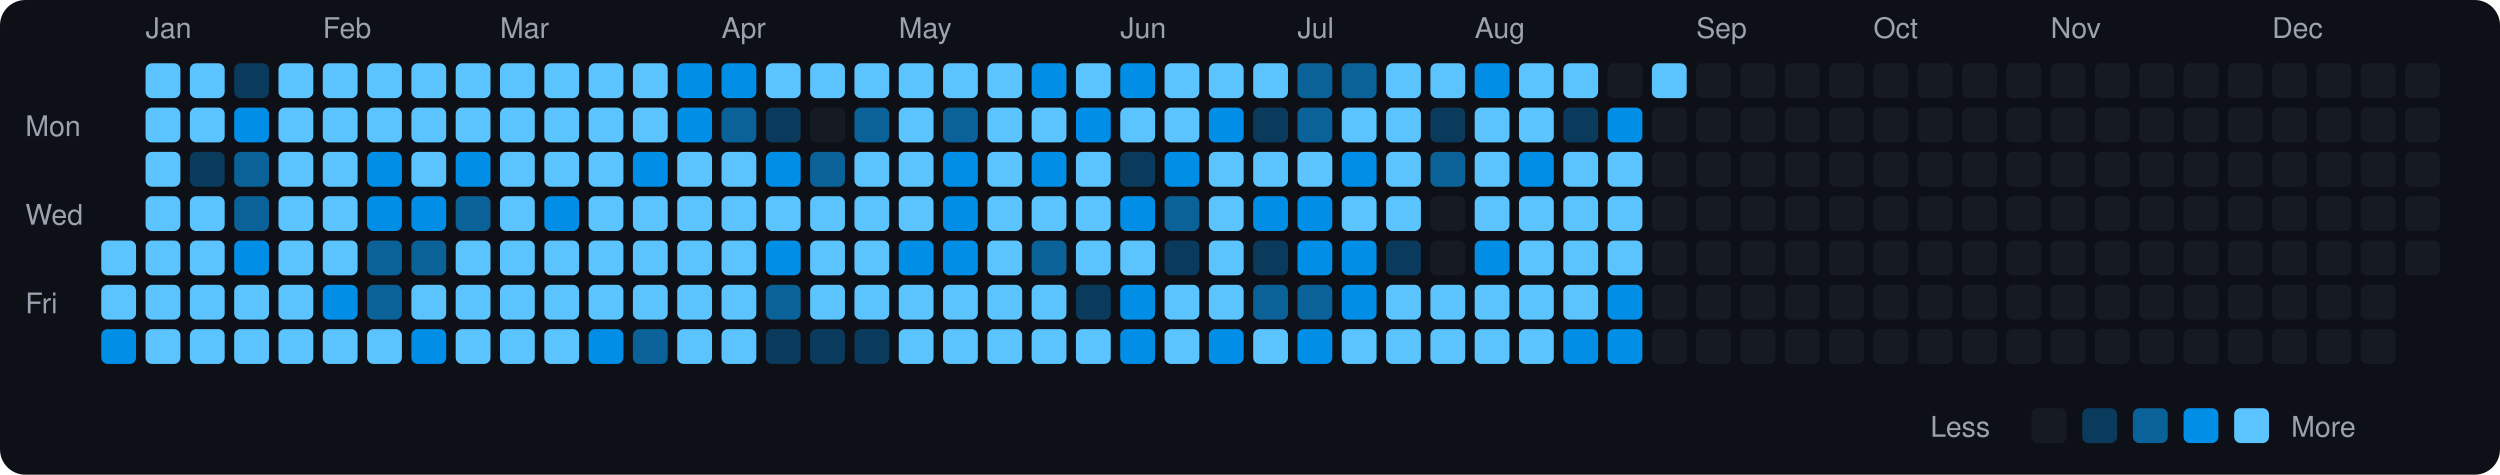
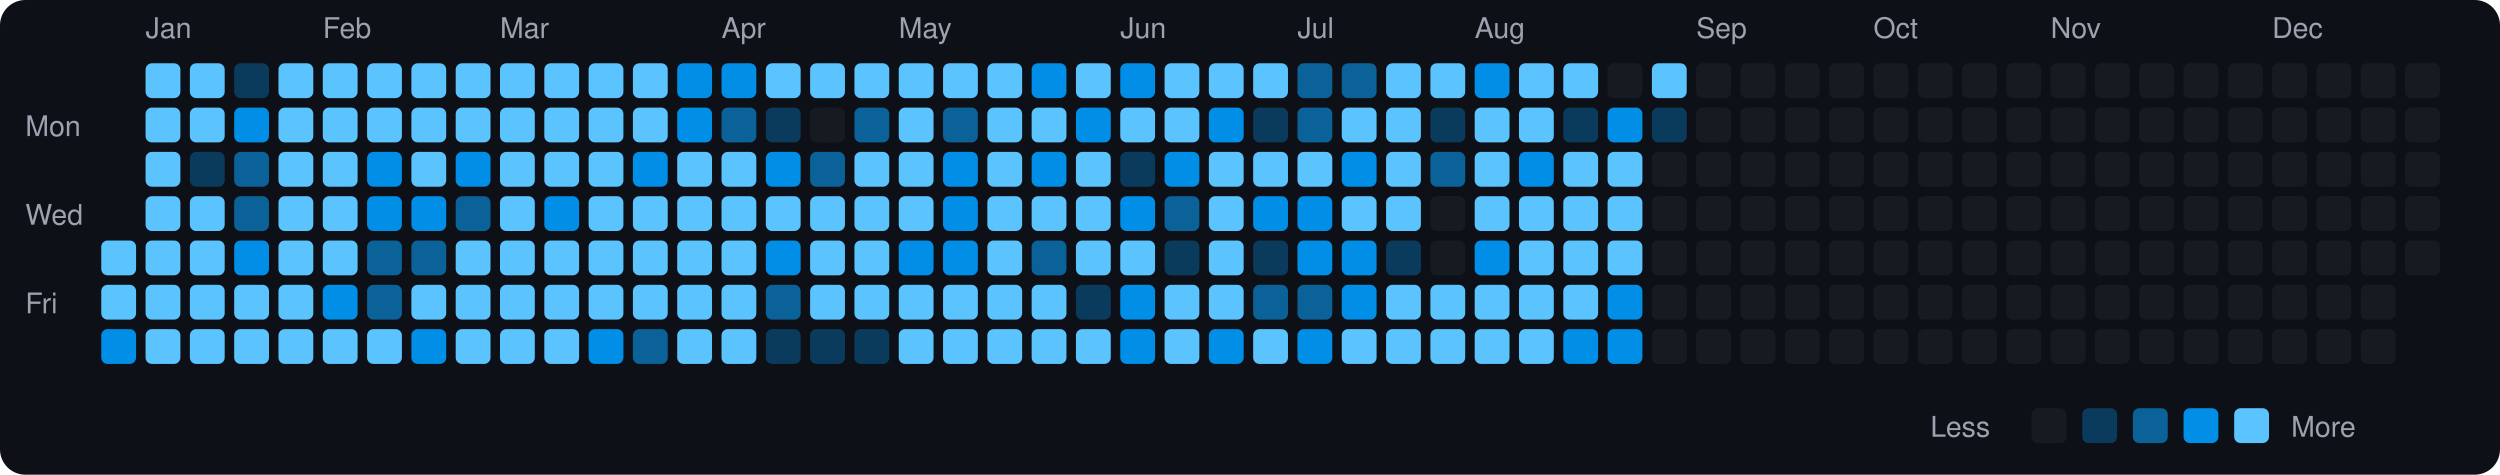
<svg xmlns="http://www.w3.org/2000/svg" viewBox="0 0 790 150" width="790" height="150">
  <rect width="790" height="150" fill="#0d1117" rx="8" ry="8" />
  <text x="8" y="43" fill="#9ca3af" font-size="9" font-family="-apple-system, BlinkMacSystemFont, 'Segoe UI', Helvetica, Arial, sans-serif">Mon</text>
  <text x="8" y="71" fill="#9ca3af" font-size="9" font-family="-apple-system, BlinkMacSystemFont, 'Segoe UI', Helvetica, Arial, sans-serif">Wed</text>
  <text x="8" y="99" fill="#9ca3af" font-size="9" font-family="-apple-system, BlinkMacSystemFont, 'Segoe UI', Helvetica, Arial, sans-serif">Fri</text>
  <rect x="32" y="76" width="11" height="11" rx="2" ry="2" fill="#5bc4ff">
    </rect>
  <rect x="32" y="90" width="11" height="11" rx="2" ry="2" fill="#5bc4ff">
    </rect>
  <rect x="32" y="104" width="11" height="11" rx="2" ry="2" fill="#008ee6">
    </rect>
  <text x="46" y="12" fill="#9ca3af" font-size="9" font-family="-apple-system, BlinkMacSystemFont, 'Segoe UI', Helvetica, Arial, sans-serif">Jan</text>
  <rect x="46" y="20" width="11" height="11" rx="2" ry="2" fill="#5bc4ff">
    </rect>
  <rect x="46" y="34" width="11" height="11" rx="2" ry="2" fill="#5bc4ff">
    </rect>
  <rect x="46" y="48" width="11" height="11" rx="2" ry="2" fill="#5bc4ff">
    </rect>
  <rect x="46" y="62" width="11" height="11" rx="2" ry="2" fill="#5bc4ff">
    </rect>
  <rect x="46" y="76" width="11" height="11" rx="2" ry="2" fill="#5bc4ff">
    </rect>
  <rect x="46" y="90" width="11" height="11" rx="2" ry="2" fill="#5bc4ff">
    </rect>
  <rect x="46" y="104" width="11" height="11" rx="2" ry="2" fill="#5bc4ff">
    </rect>
  <rect x="60" y="20" width="11" height="11" rx="2" ry="2" fill="#5bc4ff">
    </rect>
  <rect x="60" y="34" width="11" height="11" rx="2" ry="2" fill="#5bc4ff">
    </rect>
  <rect x="60" y="48" width="11" height="11" rx="2" ry="2" fill="#0b3b5c">
    </rect>
  <rect x="60" y="62" width="11" height="11" rx="2" ry="2" fill="#5bc4ff">
    </rect>
  <rect x="60" y="76" width="11" height="11" rx="2" ry="2" fill="#5bc4ff">
    </rect>
  <rect x="60" y="90" width="11" height="11" rx="2" ry="2" fill="#5bc4ff">
    </rect>
  <rect x="60" y="104" width="11" height="11" rx="2" ry="2" fill="#5bc4ff">
    </rect>
  <rect x="74" y="20" width="11" height="11" rx="2" ry="2" fill="#0b3b5c">
    </rect>
  <rect x="74" y="34" width="11" height="11" rx="2" ry="2" fill="#008ee6">
    </rect>
  <rect x="74" y="48" width="11" height="11" rx="2" ry="2" fill="#0a6299">
    </rect>
  <rect x="74" y="62" width="11" height="11" rx="2" ry="2" fill="#0a6299">
    </rect>
  <rect x="74" y="76" width="11" height="11" rx="2" ry="2" fill="#008ee6">
    </rect>
  <rect x="74" y="90" width="11" height="11" rx="2" ry="2" fill="#5bc4ff">
    </rect>
  <rect x="74" y="104" width="11" height="11" rx="2" ry="2" fill="#5bc4ff">
    </rect>
  <rect x="88" y="20" width="11" height="11" rx="2" ry="2" fill="#5bc4ff">
    </rect>
  <rect x="88" y="34" width="11" height="11" rx="2" ry="2" fill="#5bc4ff">
    </rect>
  <rect x="88" y="48" width="11" height="11" rx="2" ry="2" fill="#5bc4ff">
    </rect>
  <rect x="88" y="62" width="11" height="11" rx="2" ry="2" fill="#5bc4ff">
    </rect>
  <rect x="88" y="76" width="11" height="11" rx="2" ry="2" fill="#5bc4ff">
    </rect>
  <rect x="88" y="90" width="11" height="11" rx="2" ry="2" fill="#5bc4ff">
    </rect>
  <rect x="88" y="104" width="11" height="11" rx="2" ry="2" fill="#5bc4ff">
    </rect>
  <text x="102" y="12" fill="#9ca3af" font-size="9" font-family="-apple-system, BlinkMacSystemFont, 'Segoe UI', Helvetica, Arial, sans-serif">Feb</text>
  <rect x="102" y="20" width="11" height="11" rx="2" ry="2" fill="#5bc4ff">
    </rect>
  <rect x="102" y="34" width="11" height="11" rx="2" ry="2" fill="#5bc4ff">
    </rect>
  <rect x="102" y="48" width="11" height="11" rx="2" ry="2" fill="#5bc4ff">
    </rect>
  <rect x="102" y="62" width="11" height="11" rx="2" ry="2" fill="#5bc4ff">
    </rect>
  <rect x="102" y="76" width="11" height="11" rx="2" ry="2" fill="#5bc4ff">
    </rect>
  <rect x="102" y="90" width="11" height="11" rx="2" ry="2" fill="#008ee6">
    </rect>
  <rect x="102" y="104" width="11" height="11" rx="2" ry="2" fill="#5bc4ff">
    </rect>
  <rect x="116" y="20" width="11" height="11" rx="2" ry="2" fill="#5bc4ff">
    </rect>
  <rect x="116" y="34" width="11" height="11" rx="2" ry="2" fill="#5bc4ff">
    </rect>
  <rect x="116" y="48" width="11" height="11" rx="2" ry="2" fill="#008ee6">
    </rect>
  <rect x="116" y="62" width="11" height="11" rx="2" ry="2" fill="#008ee6">
    </rect>
  <rect x="116" y="76" width="11" height="11" rx="2" ry="2" fill="#0a6299">
    </rect>
  <rect x="116" y="90" width="11" height="11" rx="2" ry="2" fill="#0a6299">
    </rect>
  <rect x="116" y="104" width="11" height="11" rx="2" ry="2" fill="#5bc4ff">
    </rect>
  <rect x="130" y="20" width="11" height="11" rx="2" ry="2" fill="#5bc4ff">
    </rect>
  <rect x="130" y="34" width="11" height="11" rx="2" ry="2" fill="#5bc4ff">
    </rect>
  <rect x="130" y="48" width="11" height="11" rx="2" ry="2" fill="#5bc4ff">
    </rect>
  <rect x="130" y="62" width="11" height="11" rx="2" ry="2" fill="#008ee6">
    </rect>
  <rect x="130" y="76" width="11" height="11" rx="2" ry="2" fill="#0a6299">
    </rect>
  <rect x="130" y="90" width="11" height="11" rx="2" ry="2" fill="#5bc4ff">
    </rect>
  <rect x="130" y="104" width="11" height="11" rx="2" ry="2" fill="#008ee6">
    </rect>
  <rect x="144" y="20" width="11" height="11" rx="2" ry="2" fill="#5bc4ff">
    </rect>
  <rect x="144" y="34" width="11" height="11" rx="2" ry="2" fill="#5bc4ff">
    </rect>
  <rect x="144" y="48" width="11" height="11" rx="2" ry="2" fill="#008ee6">
    </rect>
  <rect x="144" y="62" width="11" height="11" rx="2" ry="2" fill="#0a6299">
    </rect>
  <rect x="144" y="76" width="11" height="11" rx="2" ry="2" fill="#5bc4ff">
    </rect>
  <rect x="144" y="90" width="11" height="11" rx="2" ry="2" fill="#5bc4ff">
    </rect>
  <rect x="144" y="104" width="11" height="11" rx="2" ry="2" fill="#5bc4ff">
    </rect>
  <text x="158" y="12" fill="#9ca3af" font-size="9" font-family="-apple-system, BlinkMacSystemFont, 'Segoe UI', Helvetica, Arial, sans-serif">Mar</text>
  <rect x="158" y="20" width="11" height="11" rx="2" ry="2" fill="#5bc4ff">
    </rect>
  <rect x="158" y="34" width="11" height="11" rx="2" ry="2" fill="#5bc4ff">
    </rect>
  <rect x="158" y="48" width="11" height="11" rx="2" ry="2" fill="#5bc4ff">
    </rect>
  <rect x="158" y="62" width="11" height="11" rx="2" ry="2" fill="#5bc4ff">
    </rect>
  <rect x="158" y="76" width="11" height="11" rx="2" ry="2" fill="#5bc4ff">
    </rect>
  <rect x="158" y="90" width="11" height="11" rx="2" ry="2" fill="#5bc4ff">
    </rect>
  <rect x="158" y="104" width="11" height="11" rx="2" ry="2" fill="#5bc4ff">
    </rect>
  <rect x="172" y="20" width="11" height="11" rx="2" ry="2" fill="#5bc4ff">
    </rect>
  <rect x="172" y="34" width="11" height="11" rx="2" ry="2" fill="#5bc4ff">
    </rect>
  <rect x="172" y="48" width="11" height="11" rx="2" ry="2" fill="#5bc4ff">
    </rect>
  <rect x="172" y="62" width="11" height="11" rx="2" ry="2" fill="#008ee6">
    </rect>
  <rect x="172" y="76" width="11" height="11" rx="2" ry="2" fill="#5bc4ff">
    </rect>
  <rect x="172" y="90" width="11" height="11" rx="2" ry="2" fill="#5bc4ff">
    </rect>
  <rect x="172" y="104" width="11" height="11" rx="2" ry="2" fill="#5bc4ff">
    </rect>
  <rect x="186" y="20" width="11" height="11" rx="2" ry="2" fill="#5bc4ff">
    </rect>
  <rect x="186" y="34" width="11" height="11" rx="2" ry="2" fill="#5bc4ff">
    </rect>
  <rect x="186" y="48" width="11" height="11" rx="2" ry="2" fill="#5bc4ff">
    </rect>
  <rect x="186" y="62" width="11" height="11" rx="2" ry="2" fill="#5bc4ff">
    </rect>
  <rect x="186" y="76" width="11" height="11" rx="2" ry="2" fill="#5bc4ff">
    </rect>
  <rect x="186" y="90" width="11" height="11" rx="2" ry="2" fill="#5bc4ff">
    </rect>
  <rect x="186" y="104" width="11" height="11" rx="2" ry="2" fill="#008ee6">
    </rect>
  <rect x="200" y="20" width="11" height="11" rx="2" ry="2" fill="#5bc4ff">
    </rect>
  <rect x="200" y="34" width="11" height="11" rx="2" ry="2" fill="#5bc4ff">
    </rect>
  <rect x="200" y="48" width="11" height="11" rx="2" ry="2" fill="#008ee6">
    </rect>
  <rect x="200" y="62" width="11" height="11" rx="2" ry="2" fill="#5bc4ff">
    </rect>
  <rect x="200" y="76" width="11" height="11" rx="2" ry="2" fill="#5bc4ff">
    </rect>
  <rect x="200" y="90" width="11" height="11" rx="2" ry="2" fill="#5bc4ff">
    </rect>
  <rect x="200" y="104" width="11" height="11" rx="2" ry="2" fill="#0a6299">
    </rect>
  <rect x="214" y="20" width="11" height="11" rx="2" ry="2" fill="#008ee6">
    </rect>
  <rect x="214" y="34" width="11" height="11" rx="2" ry="2" fill="#008ee6">
    </rect>
  <rect x="214" y="48" width="11" height="11" rx="2" ry="2" fill="#5bc4ff">
    </rect>
  <rect x="214" y="62" width="11" height="11" rx="2" ry="2" fill="#5bc4ff">
    </rect>
  <rect x="214" y="76" width="11" height="11" rx="2" ry="2" fill="#5bc4ff">
    </rect>
  <rect x="214" y="90" width="11" height="11" rx="2" ry="2" fill="#5bc4ff">
    </rect>
  <rect x="214" y="104" width="11" height="11" rx="2" ry="2" fill="#5bc4ff">
    </rect>
  <text x="228" y="12" fill="#9ca3af" font-size="9" font-family="-apple-system, BlinkMacSystemFont, 'Segoe UI', Helvetica, Arial, sans-serif">Apr</text>
  <rect x="228" y="20" width="11" height="11" rx="2" ry="2" fill="#008ee6">
    </rect>
  <rect x="228" y="34" width="11" height="11" rx="2" ry="2" fill="#0a6299">
    </rect>
  <rect x="228" y="48" width="11" height="11" rx="2" ry="2" fill="#5bc4ff">
    </rect>
  <rect x="228" y="62" width="11" height="11" rx="2" ry="2" fill="#5bc4ff">
    </rect>
  <rect x="228" y="76" width="11" height="11" rx="2" ry="2" fill="#5bc4ff">
    </rect>
  <rect x="228" y="90" width="11" height="11" rx="2" ry="2" fill="#5bc4ff">
    </rect>
  <rect x="228" y="104" width="11" height="11" rx="2" ry="2" fill="#5bc4ff">
    </rect>
  <rect x="242" y="20" width="11" height="11" rx="2" ry="2" fill="#5bc4ff">
    </rect>
  <rect x="242" y="34" width="11" height="11" rx="2" ry="2" fill="#0b3b5c">
    </rect>
  <rect x="242" y="48" width="11" height="11" rx="2" ry="2" fill="#008ee6">
    </rect>
  <rect x="242" y="62" width="11" height="11" rx="2" ry="2" fill="#5bc4ff">
    </rect>
  <rect x="242" y="76" width="11" height="11" rx="2" ry="2" fill="#008ee6">
    </rect>
  <rect x="242" y="90" width="11" height="11" rx="2" ry="2" fill="#0a6299">
    </rect>
  <rect x="242" y="104" width="11" height="11" rx="2" ry="2" fill="#0b3b5c">
    </rect>
  <rect x="256" y="20" width="11" height="11" rx="2" ry="2" fill="#5bc4ff">
    </rect>
  <rect x="256" y="34" width="11" height="11" rx="2" ry="2" fill="#161b22">
    </rect>
  <rect x="256" y="48" width="11" height="11" rx="2" ry="2" fill="#0a6299">
    </rect>
  <rect x="256" y="62" width="11" height="11" rx="2" ry="2" fill="#5bc4ff">
    </rect>
  <rect x="256" y="76" width="11" height="11" rx="2" ry="2" fill="#5bc4ff">
    </rect>
  <rect x="256" y="90" width="11" height="11" rx="2" ry="2" fill="#5bc4ff">
    </rect>
  <rect x="256" y="104" width="11" height="11" rx="2" ry="2" fill="#0b3b5c">
    </rect>
  <rect x="270" y="20" width="11" height="11" rx="2" ry="2" fill="#5bc4ff">
    </rect>
  <rect x="270" y="34" width="11" height="11" rx="2" ry="2" fill="#0a6299">
    </rect>
  <rect x="270" y="48" width="11" height="11" rx="2" ry="2" fill="#5bc4ff">
    </rect>
  <rect x="270" y="62" width="11" height="11" rx="2" ry="2" fill="#5bc4ff">
    </rect>
  <rect x="270" y="76" width="11" height="11" rx="2" ry="2" fill="#5bc4ff">
    </rect>
  <rect x="270" y="90" width="11" height="11" rx="2" ry="2" fill="#5bc4ff">
    </rect>
  <rect x="270" y="104" width="11" height="11" rx="2" ry="2" fill="#0b3b5c">
    </rect>
  <text x="284" y="12" fill="#9ca3af" font-size="9" font-family="-apple-system, BlinkMacSystemFont, 'Segoe UI', Helvetica, Arial, sans-serif">May</text>
  <rect x="284" y="20" width="11" height="11" rx="2" ry="2" fill="#5bc4ff">
    </rect>
  <rect x="284" y="34" width="11" height="11" rx="2" ry="2" fill="#5bc4ff">
    </rect>
  <rect x="284" y="48" width="11" height="11" rx="2" ry="2" fill="#5bc4ff">
    </rect>
  <rect x="284" y="62" width="11" height="11" rx="2" ry="2" fill="#5bc4ff">
    </rect>
  <rect x="284" y="76" width="11" height="11" rx="2" ry="2" fill="#008ee6">
    </rect>
  <rect x="284" y="90" width="11" height="11" rx="2" ry="2" fill="#5bc4ff">
    </rect>
  <rect x="284" y="104" width="11" height="11" rx="2" ry="2" fill="#5bc4ff">
    </rect>
  <rect x="298" y="20" width="11" height="11" rx="2" ry="2" fill="#5bc4ff">
    </rect>
  <rect x="298" y="34" width="11" height="11" rx="2" ry="2" fill="#0a6299">
    </rect>
  <rect x="298" y="48" width="11" height="11" rx="2" ry="2" fill="#008ee6">
    </rect>
  <rect x="298" y="62" width="11" height="11" rx="2" ry="2" fill="#008ee6">
    </rect>
  <rect x="298" y="76" width="11" height="11" rx="2" ry="2" fill="#008ee6">
    </rect>
  <rect x="298" y="90" width="11" height="11" rx="2" ry="2" fill="#5bc4ff">
    </rect>
  <rect x="298" y="104" width="11" height="11" rx="2" ry="2" fill="#5bc4ff">
    </rect>
  <rect x="312" y="20" width="11" height="11" rx="2" ry="2" fill="#5bc4ff">
    </rect>
  <rect x="312" y="34" width="11" height="11" rx="2" ry="2" fill="#5bc4ff">
    </rect>
  <rect x="312" y="48" width="11" height="11" rx="2" ry="2" fill="#5bc4ff">
    </rect>
  <rect x="312" y="62" width="11" height="11" rx="2" ry="2" fill="#5bc4ff">
    </rect>
  <rect x="312" y="76" width="11" height="11" rx="2" ry="2" fill="#5bc4ff">
    </rect>
  <rect x="312" y="90" width="11" height="11" rx="2" ry="2" fill="#5bc4ff">
    </rect>
  <rect x="312" y="104" width="11" height="11" rx="2" ry="2" fill="#5bc4ff">
    </rect>
  <rect x="326" y="20" width="11" height="11" rx="2" ry="2" fill="#008ee6">
    </rect>
  <rect x="326" y="34" width="11" height="11" rx="2" ry="2" fill="#5bc4ff">
    </rect>
  <rect x="326" y="48" width="11" height="11" rx="2" ry="2" fill="#008ee6">
    </rect>
  <rect x="326" y="62" width="11" height="11" rx="2" ry="2" fill="#5bc4ff">
    </rect>
  <rect x="326" y="76" width="11" height="11" rx="2" ry="2" fill="#0a6299">
    </rect>
  <rect x="326" y="90" width="11" height="11" rx="2" ry="2" fill="#5bc4ff">
    </rect>
  <rect x="326" y="104" width="11" height="11" rx="2" ry="2" fill="#5bc4ff">
    </rect>
  <rect x="340" y="20" width="11" height="11" rx="2" ry="2" fill="#5bc4ff">
    </rect>
  <rect x="340" y="34" width="11" height="11" rx="2" ry="2" fill="#008ee6">
    </rect>
  <rect x="340" y="48" width="11" height="11" rx="2" ry="2" fill="#5bc4ff">
    </rect>
  <rect x="340" y="62" width="11" height="11" rx="2" ry="2" fill="#5bc4ff">
    </rect>
  <rect x="340" y="76" width="11" height="11" rx="2" ry="2" fill="#5bc4ff">
    </rect>
  <rect x="340" y="90" width="11" height="11" rx="2" ry="2" fill="#0b3b5c">
    </rect>
  <rect x="340" y="104" width="11" height="11" rx="2" ry="2" fill="#5bc4ff">
    </rect>
  <text x="354" y="12" fill="#9ca3af" font-size="9" font-family="-apple-system, BlinkMacSystemFont, 'Segoe UI', Helvetica, Arial, sans-serif">Jun</text>
  <rect x="354" y="20" width="11" height="11" rx="2" ry="2" fill="#008ee6">
    </rect>
  <rect x="354" y="34" width="11" height="11" rx="2" ry="2" fill="#5bc4ff">
    </rect>
  <rect x="354" y="48" width="11" height="11" rx="2" ry="2" fill="#0b3b5c">
    </rect>
  <rect x="354" y="62" width="11" height="11" rx="2" ry="2" fill="#008ee6">
    </rect>
  <rect x="354" y="76" width="11" height="11" rx="2" ry="2" fill="#5bc4ff">
    </rect>
  <rect x="354" y="90" width="11" height="11" rx="2" ry="2" fill="#008ee6">
    </rect>
  <rect x="354" y="104" width="11" height="11" rx="2" ry="2" fill="#008ee6">
    </rect>
  <rect x="368" y="20" width="11" height="11" rx="2" ry="2" fill="#5bc4ff">
    </rect>
  <rect x="368" y="34" width="11" height="11" rx="2" ry="2" fill="#5bc4ff">
    </rect>
  <rect x="368" y="48" width="11" height="11" rx="2" ry="2" fill="#008ee6">
    </rect>
  <rect x="368" y="62" width="11" height="11" rx="2" ry="2" fill="#0a6299">
    </rect>
  <rect x="368" y="76" width="11" height="11" rx="2" ry="2" fill="#0b3b5c">
    </rect>
  <rect x="368" y="90" width="11" height="11" rx="2" ry="2" fill="#5bc4ff">
    </rect>
  <rect x="368" y="104" width="11" height="11" rx="2" ry="2" fill="#5bc4ff">
    </rect>
  <rect x="382" y="20" width="11" height="11" rx="2" ry="2" fill="#5bc4ff">
    </rect>
  <rect x="382" y="34" width="11" height="11" rx="2" ry="2" fill="#008ee6">
    </rect>
  <rect x="382" y="48" width="11" height="11" rx="2" ry="2" fill="#5bc4ff">
    </rect>
  <rect x="382" y="62" width="11" height="11" rx="2" ry="2" fill="#5bc4ff">
    </rect>
  <rect x="382" y="76" width="11" height="11" rx="2" ry="2" fill="#5bc4ff">
    </rect>
  <rect x="382" y="90" width="11" height="11" rx="2" ry="2" fill="#5bc4ff">
    </rect>
  <rect x="382" y="104" width="11" height="11" rx="2" ry="2" fill="#008ee6">
    </rect>
  <rect x="396" y="20" width="11" height="11" rx="2" ry="2" fill="#5bc4ff">
    </rect>
  <rect x="396" y="34" width="11" height="11" rx="2" ry="2" fill="#0b3b5c">
    </rect>
  <rect x="396" y="48" width="11" height="11" rx="2" ry="2" fill="#5bc4ff">
    </rect>
  <rect x="396" y="62" width="11" height="11" rx="2" ry="2" fill="#008ee6">
    </rect>
  <rect x="396" y="76" width="11" height="11" rx="2" ry="2" fill="#0b3b5c">
    </rect>
  <rect x="396" y="90" width="11" height="11" rx="2" ry="2" fill="#0a6299">
    </rect>
  <rect x="396" y="104" width="11" height="11" rx="2" ry="2" fill="#5bc4ff">
    </rect>
  <text x="410" y="12" fill="#9ca3af" font-size="9" font-family="-apple-system, BlinkMacSystemFont, 'Segoe UI', Helvetica, Arial, sans-serif">Jul</text>
  <rect x="410" y="20" width="11" height="11" rx="2" ry="2" fill="#0a6299">
    </rect>
  <rect x="410" y="34" width="11" height="11" rx="2" ry="2" fill="#0a6299">
    </rect>
  <rect x="410" y="48" width="11" height="11" rx="2" ry="2" fill="#5bc4ff">
    </rect>
  <rect x="410" y="62" width="11" height="11" rx="2" ry="2" fill="#008ee6">
    </rect>
  <rect x="410" y="76" width="11" height="11" rx="2" ry="2" fill="#008ee6">
    </rect>
  <rect x="410" y="90" width="11" height="11" rx="2" ry="2" fill="#0a6299">
    </rect>
  <rect x="410" y="104" width="11" height="11" rx="2" ry="2" fill="#008ee6">
    </rect>
  <rect x="424" y="20" width="11" height="11" rx="2" ry="2" fill="#0a6299">
    </rect>
  <rect x="424" y="34" width="11" height="11" rx="2" ry="2" fill="#5bc4ff">
    </rect>
  <rect x="424" y="48" width="11" height="11" rx="2" ry="2" fill="#008ee6">
    </rect>
  <rect x="424" y="62" width="11" height="11" rx="2" ry="2" fill="#5bc4ff">
    </rect>
  <rect x="424" y="76" width="11" height="11" rx="2" ry="2" fill="#008ee6">
    </rect>
  <rect x="424" y="90" width="11" height="11" rx="2" ry="2" fill="#008ee6">
    </rect>
  <rect x="424" y="104" width="11" height="11" rx="2" ry="2" fill="#5bc4ff">
    </rect>
  <rect x="438" y="20" width="11" height="11" rx="2" ry="2" fill="#5bc4ff">
    </rect>
  <rect x="438" y="34" width="11" height="11" rx="2" ry="2" fill="#5bc4ff">
    </rect>
  <rect x="438" y="48" width="11" height="11" rx="2" ry="2" fill="#5bc4ff">
    </rect>
  <rect x="438" y="62" width="11" height="11" rx="2" ry="2" fill="#5bc4ff">
    </rect>
  <rect x="438" y="76" width="11" height="11" rx="2" ry="2" fill="#0b3b5c">
    </rect>
  <rect x="438" y="90" width="11" height="11" rx="2" ry="2" fill="#5bc4ff">
    </rect>
  <rect x="438" y="104" width="11" height="11" rx="2" ry="2" fill="#5bc4ff">
    </rect>
  <rect x="452" y="20" width="11" height="11" rx="2" ry="2" fill="#5bc4ff">
    </rect>
  <rect x="452" y="34" width="11" height="11" rx="2" ry="2" fill="#0b3b5c">
    </rect>
  <rect x="452" y="48" width="11" height="11" rx="2" ry="2" fill="#0a6299">
    </rect>
  <rect x="452" y="62" width="11" height="11" rx="2" ry="2" fill="#161b22">
    </rect>
  <rect x="452" y="76" width="11" height="11" rx="2" ry="2" fill="#161b22">
    </rect>
  <rect x="452" y="90" width="11" height="11" rx="2" ry="2" fill="#5bc4ff">
    </rect>
  <rect x="452" y="104" width="11" height="11" rx="2" ry="2" fill="#5bc4ff">
    </rect>
  <text x="466" y="12" fill="#9ca3af" font-size="9" font-family="-apple-system, BlinkMacSystemFont, 'Segoe UI', Helvetica, Arial, sans-serif">Aug</text>
  <rect x="466" y="20" width="11" height="11" rx="2" ry="2" fill="#008ee6">
    </rect>
  <rect x="466" y="34" width="11" height="11" rx="2" ry="2" fill="#5bc4ff">
    </rect>
  <rect x="466" y="48" width="11" height="11" rx="2" ry="2" fill="#5bc4ff">
    </rect>
  <rect x="466" y="62" width="11" height="11" rx="2" ry="2" fill="#5bc4ff">
    </rect>
  <rect x="466" y="76" width="11" height="11" rx="2" ry="2" fill="#008ee6">
    </rect>
  <rect x="466" y="90" width="11" height="11" rx="2" ry="2" fill="#5bc4ff">
    </rect>
  <rect x="466" y="104" width="11" height="11" rx="2" ry="2" fill="#5bc4ff">
    </rect>
  <rect x="480" y="20" width="11" height="11" rx="2" ry="2" fill="#5bc4ff">
    </rect>
  <rect x="480" y="34" width="11" height="11" rx="2" ry="2" fill="#5bc4ff">
    </rect>
  <rect x="480" y="48" width="11" height="11" rx="2" ry="2" fill="#008ee6">
    </rect>
  <rect x="480" y="62" width="11" height="11" rx="2" ry="2" fill="#5bc4ff">
    </rect>
  <rect x="480" y="76" width="11" height="11" rx="2" ry="2" fill="#5bc4ff">
    </rect>
  <rect x="480" y="90" width="11" height="11" rx="2" ry="2" fill="#5bc4ff">
    </rect>
  <rect x="480" y="104" width="11" height="11" rx="2" ry="2" fill="#5bc4ff">
    </rect>
  <rect x="494" y="20" width="11" height="11" rx="2" ry="2" fill="#5bc4ff">
    </rect>
  <rect x="494" y="34" width="11" height="11" rx="2" ry="2" fill="#0b3b5c">
    </rect>
  <rect x="494" y="48" width="11" height="11" rx="2" ry="2" fill="#5bc4ff">
    </rect>
  <rect x="494" y="62" width="11" height="11" rx="2" ry="2" fill="#5bc4ff">
    </rect>
  <rect x="494" y="76" width="11" height="11" rx="2" ry="2" fill="#5bc4ff">
    </rect>
  <rect x="494" y="90" width="11" height="11" rx="2" ry="2" fill="#5bc4ff">
    </rect>
  <rect x="494" y="104" width="11" height="11" rx="2" ry="2" fill="#008ee6">
    </rect>
  <rect x="508" y="20" width="11" height="11" rx="2" ry="2" fill="#161b22">
    </rect>
  <rect x="508" y="34" width="11" height="11" rx="2" ry="2" fill="#008ee6">
    </rect>
  <rect x="508" y="48" width="11" height="11" rx="2" ry="2" fill="#5bc4ff">
    </rect>
  <rect x="508" y="62" width="11" height="11" rx="2" ry="2" fill="#5bc4ff">
    </rect>
  <rect x="508" y="76" width="11" height="11" rx="2" ry="2" fill="#5bc4ff">
    </rect>
  <rect x="508" y="90" width="11" height="11" rx="2" ry="2" fill="#008ee6">
    </rect>
  <rect x="508" y="104" width="11" height="11" rx="2" ry="2" fill="#008ee6">
    </rect>
  <rect x="522" y="20" width="11" height="11" rx="2" ry="2" fill="#5bc4ff">
    </rect>
-   <rect x="522" y="34" width="11" height="11" rx="2" ry="2" fill="#161b22">
+   <rect x="522" y="34" width="11" height="11" rx="2" ry="2" fill="#0b3b5c">
    </rect>
  <rect x="522" y="48" width="11" height="11" rx="2" ry="2" fill="#161b22">
    </rect>
  <rect x="522" y="62" width="11" height="11" rx="2" ry="2" fill="#161b22">
    </rect>
  <rect x="522" y="76" width="11" height="11" rx="2" ry="2" fill="#161b22">
    </rect>
  <rect x="522" y="90" width="11" height="11" rx="2" ry="2" fill="#161b22">
    </rect>
  <rect x="522" y="104" width="11" height="11" rx="2" ry="2" fill="#161b22">
    </rect>
  <text x="536" y="12" fill="#9ca3af" font-size="9" font-family="-apple-system, BlinkMacSystemFont, 'Segoe UI', Helvetica, Arial, sans-serif">Sep</text>
  <rect x="536" y="20" width="11" height="11" rx="2" ry="2" fill="#161b22">
    </rect>
  <rect x="536" y="34" width="11" height="11" rx="2" ry="2" fill="#161b22">
    </rect>
  <rect x="536" y="48" width="11" height="11" rx="2" ry="2" fill="#161b22">
    </rect>
  <rect x="536" y="62" width="11" height="11" rx="2" ry="2" fill="#161b22">
    </rect>
  <rect x="536" y="76" width="11" height="11" rx="2" ry="2" fill="#161b22">
    </rect>
  <rect x="536" y="90" width="11" height="11" rx="2" ry="2" fill="#161b22">
    </rect>
  <rect x="536" y="104" width="11" height="11" rx="2" ry="2" fill="#161b22">
    </rect>
  <rect x="550" y="20" width="11" height="11" rx="2" ry="2" fill="#161b22">
    </rect>
  <rect x="550" y="34" width="11" height="11" rx="2" ry="2" fill="#161b22">
    </rect>
  <rect x="550" y="48" width="11" height="11" rx="2" ry="2" fill="#161b22">
    </rect>
  <rect x="550" y="62" width="11" height="11" rx="2" ry="2" fill="#161b22">
    </rect>
  <rect x="550" y="76" width="11" height="11" rx="2" ry="2" fill="#161b22">
    </rect>
  <rect x="550" y="90" width="11" height="11" rx="2" ry="2" fill="#161b22">
    </rect>
  <rect x="550" y="104" width="11" height="11" rx="2" ry="2" fill="#161b22">
    </rect>
  <rect x="564" y="20" width="11" height="11" rx="2" ry="2" fill="#161b22">
    </rect>
  <rect x="564" y="34" width="11" height="11" rx="2" ry="2" fill="#161b22">
    </rect>
  <rect x="564" y="48" width="11" height="11" rx="2" ry="2" fill="#161b22">
    </rect>
  <rect x="564" y="62" width="11" height="11" rx="2" ry="2" fill="#161b22">
    </rect>
  <rect x="564" y="76" width="11" height="11" rx="2" ry="2" fill="#161b22">
    </rect>
  <rect x="564" y="90" width="11" height="11" rx="2" ry="2" fill="#161b22">
    </rect>
  <rect x="564" y="104" width="11" height="11" rx="2" ry="2" fill="#161b22">
    </rect>
  <rect x="578" y="20" width="11" height="11" rx="2" ry="2" fill="#161b22">
    </rect>
  <rect x="578" y="34" width="11" height="11" rx="2" ry="2" fill="#161b22">
    </rect>
  <rect x="578" y="48" width="11" height="11" rx="2" ry="2" fill="#161b22">
    </rect>
  <rect x="578" y="62" width="11" height="11" rx="2" ry="2" fill="#161b22">
    </rect>
  <rect x="578" y="76" width="11" height="11" rx="2" ry="2" fill="#161b22">
    </rect>
  <rect x="578" y="90" width="11" height="11" rx="2" ry="2" fill="#161b22">
    </rect>
  <rect x="578" y="104" width="11" height="11" rx="2" ry="2" fill="#161b22">
    </rect>
  <text x="592" y="12" fill="#9ca3af" font-size="9" font-family="-apple-system, BlinkMacSystemFont, 'Segoe UI', Helvetica, Arial, sans-serif">Oct</text>
  <rect x="592" y="20" width="11" height="11" rx="2" ry="2" fill="#161b22">
    </rect>
  <rect x="592" y="34" width="11" height="11" rx="2" ry="2" fill="#161b22">
    </rect>
  <rect x="592" y="48" width="11" height="11" rx="2" ry="2" fill="#161b22">
    </rect>
  <rect x="592" y="62" width="11" height="11" rx="2" ry="2" fill="#161b22">
    </rect>
  <rect x="592" y="76" width="11" height="11" rx="2" ry="2" fill="#161b22">
    </rect>
  <rect x="592" y="90" width="11" height="11" rx="2" ry="2" fill="#161b22">
    </rect>
  <rect x="592" y="104" width="11" height="11" rx="2" ry="2" fill="#161b22">
    </rect>
  <rect x="606" y="20" width="11" height="11" rx="2" ry="2" fill="#161b22">
    </rect>
  <rect x="606" y="34" width="11" height="11" rx="2" ry="2" fill="#161b22">
    </rect>
  <rect x="606" y="48" width="11" height="11" rx="2" ry="2" fill="#161b22">
    </rect>
  <rect x="606" y="62" width="11" height="11" rx="2" ry="2" fill="#161b22">
    </rect>
  <rect x="606" y="76" width="11" height="11" rx="2" ry="2" fill="#161b22">
    </rect>
  <rect x="606" y="90" width="11" height="11" rx="2" ry="2" fill="#161b22">
    </rect>
  <rect x="606" y="104" width="11" height="11" rx="2" ry="2" fill="#161b22">
    </rect>
  <rect x="620" y="20" width="11" height="11" rx="2" ry="2" fill="#161b22">
    </rect>
  <rect x="620" y="34" width="11" height="11" rx="2" ry="2" fill="#161b22">
    </rect>
  <rect x="620" y="48" width="11" height="11" rx="2" ry="2" fill="#161b22">
    </rect>
  <rect x="620" y="62" width="11" height="11" rx="2" ry="2" fill="#161b22">
    </rect>
  <rect x="620" y="76" width="11" height="11" rx="2" ry="2" fill="#161b22">
    </rect>
  <rect x="620" y="90" width="11" height="11" rx="2" ry="2" fill="#161b22">
    </rect>
  <rect x="620" y="104" width="11" height="11" rx="2" ry="2" fill="#161b22">
    </rect>
  <rect x="634" y="20" width="11" height="11" rx="2" ry="2" fill="#161b22">
    </rect>
  <rect x="634" y="34" width="11" height="11" rx="2" ry="2" fill="#161b22">
    </rect>
  <rect x="634" y="48" width="11" height="11" rx="2" ry="2" fill="#161b22">
    </rect>
  <rect x="634" y="62" width="11" height="11" rx="2" ry="2" fill="#161b22">
    </rect>
  <rect x="634" y="76" width="11" height="11" rx="2" ry="2" fill="#161b22">
    </rect>
  <rect x="634" y="90" width="11" height="11" rx="2" ry="2" fill="#161b22">
    </rect>
  <rect x="634" y="104" width="11" height="11" rx="2" ry="2" fill="#161b22">
    </rect>
  <text x="648" y="12" fill="#9ca3af" font-size="9" font-family="-apple-system, BlinkMacSystemFont, 'Segoe UI', Helvetica, Arial, sans-serif">Nov</text>
  <rect x="648" y="20" width="11" height="11" rx="2" ry="2" fill="#161b22">
    </rect>
  <rect x="648" y="34" width="11" height="11" rx="2" ry="2" fill="#161b22">
    </rect>
  <rect x="648" y="48" width="11" height="11" rx="2" ry="2" fill="#161b22">
    </rect>
  <rect x="648" y="62" width="11" height="11" rx="2" ry="2" fill="#161b22">
    </rect>
  <rect x="648" y="76" width="11" height="11" rx="2" ry="2" fill="#161b22">
    </rect>
  <rect x="648" y="90" width="11" height="11" rx="2" ry="2" fill="#161b22">
    </rect>
  <rect x="648" y="104" width="11" height="11" rx="2" ry="2" fill="#161b22">
    </rect>
  <rect x="662" y="20" width="11" height="11" rx="2" ry="2" fill="#161b22">
    </rect>
  <rect x="662" y="34" width="11" height="11" rx="2" ry="2" fill="#161b22">
    </rect>
  <rect x="662" y="48" width="11" height="11" rx="2" ry="2" fill="#161b22">
    </rect>
  <rect x="662" y="62" width="11" height="11" rx="2" ry="2" fill="#161b22">
    </rect>
  <rect x="662" y="76" width="11" height="11" rx="2" ry="2" fill="#161b22">
    </rect>
  <rect x="662" y="90" width="11" height="11" rx="2" ry="2" fill="#161b22">
    </rect>
  <rect x="662" y="104" width="11" height="11" rx="2" ry="2" fill="#161b22">
    </rect>
  <rect x="676" y="20" width="11" height="11" rx="2" ry="2" fill="#161b22">
    </rect>
  <rect x="676" y="34" width="11" height="11" rx="2" ry="2" fill="#161b22">
    </rect>
  <rect x="676" y="48" width="11" height="11" rx="2" ry="2" fill="#161b22">
    </rect>
  <rect x="676" y="62" width="11" height="11" rx="2" ry="2" fill="#161b22">
    </rect>
  <rect x="676" y="76" width="11" height="11" rx="2" ry="2" fill="#161b22">
    </rect>
  <rect x="676" y="90" width="11" height="11" rx="2" ry="2" fill="#161b22">
    </rect>
  <rect x="676" y="104" width="11" height="11" rx="2" ry="2" fill="#161b22">
    </rect>
  <rect x="690" y="20" width="11" height="11" rx="2" ry="2" fill="#161b22">
    </rect>
  <rect x="690" y="34" width="11" height="11" rx="2" ry="2" fill="#161b22">
    </rect>
  <rect x="690" y="48" width="11" height="11" rx="2" ry="2" fill="#161b22">
    </rect>
  <rect x="690" y="62" width="11" height="11" rx="2" ry="2" fill="#161b22">
    </rect>
  <rect x="690" y="76" width="11" height="11" rx="2" ry="2" fill="#161b22">
    </rect>
  <rect x="690" y="90" width="11" height="11" rx="2" ry="2" fill="#161b22">
    </rect>
  <rect x="690" y="104" width="11" height="11" rx="2" ry="2" fill="#161b22">
    </rect>
  <rect x="704" y="20" width="11" height="11" rx="2" ry="2" fill="#161b22">
    </rect>
  <rect x="704" y="34" width="11" height="11" rx="2" ry="2" fill="#161b22">
    </rect>
  <rect x="704" y="48" width="11" height="11" rx="2" ry="2" fill="#161b22">
    </rect>
  <rect x="704" y="62" width="11" height="11" rx="2" ry="2" fill="#161b22">
    </rect>
  <rect x="704" y="76" width="11" height="11" rx="2" ry="2" fill="#161b22">
    </rect>
  <rect x="704" y="90" width="11" height="11" rx="2" ry="2" fill="#161b22">
    </rect>
  <rect x="704" y="104" width="11" height="11" rx="2" ry="2" fill="#161b22">
    </rect>
  <text x="718" y="12" fill="#9ca3af" font-size="9" font-family="-apple-system, BlinkMacSystemFont, 'Segoe UI', Helvetica, Arial, sans-serif">Dec</text>
  <rect x="718" y="20" width="11" height="11" rx="2" ry="2" fill="#161b22">
    </rect>
  <rect x="718" y="34" width="11" height="11" rx="2" ry="2" fill="#161b22">
    </rect>
  <rect x="718" y="48" width="11" height="11" rx="2" ry="2" fill="#161b22">
    </rect>
  <rect x="718" y="62" width="11" height="11" rx="2" ry="2" fill="#161b22">
    </rect>
  <rect x="718" y="76" width="11" height="11" rx="2" ry="2" fill="#161b22">
    </rect>
  <rect x="718" y="90" width="11" height="11" rx="2" ry="2" fill="#161b22">
    </rect>
  <rect x="718" y="104" width="11" height="11" rx="2" ry="2" fill="#161b22">
    </rect>
  <rect x="732" y="20" width="11" height="11" rx="2" ry="2" fill="#161b22">
    </rect>
  <rect x="732" y="34" width="11" height="11" rx="2" ry="2" fill="#161b22">
    </rect>
  <rect x="732" y="48" width="11" height="11" rx="2" ry="2" fill="#161b22">
    </rect>
  <rect x="732" y="62" width="11" height="11" rx="2" ry="2" fill="#161b22">
    </rect>
  <rect x="732" y="76" width="11" height="11" rx="2" ry="2" fill="#161b22">
    </rect>
  <rect x="732" y="90" width="11" height="11" rx="2" ry="2" fill="#161b22">
    </rect>
  <rect x="732" y="104" width="11" height="11" rx="2" ry="2" fill="#161b22">
    </rect>
  <rect x="746" y="20" width="11" height="11" rx="2" ry="2" fill="#161b22">
    </rect>
  <rect x="746" y="34" width="11" height="11" rx="2" ry="2" fill="#161b22">
    </rect>
  <rect x="746" y="48" width="11" height="11" rx="2" ry="2" fill="#161b22">
    </rect>
  <rect x="746" y="62" width="11" height="11" rx="2" ry="2" fill="#161b22">
    </rect>
  <rect x="746" y="76" width="11" height="11" rx="2" ry="2" fill="#161b22">
    </rect>
  <rect x="746" y="90" width="11" height="11" rx="2" ry="2" fill="#161b22">
    </rect>
  <rect x="746" y="104" width="11" height="11" rx="2" ry="2" fill="#161b22">
    </rect>
  <rect x="760" y="20" width="11" height="11" rx="2" ry="2" fill="#161b22">
    </rect>
  <rect x="760" y="34" width="11" height="11" rx="2" ry="2" fill="#161b22">
    </rect>
  <rect x="760" y="48" width="11" height="11" rx="2" ry="2" fill="#161b22">
    </rect>
  <rect x="760" y="62" width="11" height="11" rx="2" ry="2" fill="#161b22">
    </rect>
  <rect x="760" y="76" width="11" height="11" rx="2" ry="2" fill="#161b22">
    </rect>
  <text x="610" y="138" fill="#9ca3af" font-size="9" font-family="-apple-system, BlinkMacSystemFont, 'Segoe UI', Helvetica, Arial, sans-serif">Less</text>
  <rect x="642" y="129" width="11" height="11" rx="2" ry="2" fill="#161b22" />
  <rect x="658" y="129" width="11" height="11" rx="2" ry="2" fill="#0b3b5c" />
  <rect x="674" y="129" width="11" height="11" rx="2" ry="2" fill="#0a6299" />
  <rect x="690" y="129" width="11" height="11" rx="2" ry="2" fill="#008ee6" />
  <rect x="706" y="129" width="11" height="11" rx="2" ry="2" fill="#5bc4ff" />
  <text x="724" y="138" fill="#9ca3af" font-size="9" font-family="-apple-system, BlinkMacSystemFont, 'Segoe UI', Helvetica, Arial, sans-serif">More</text>
</svg>
